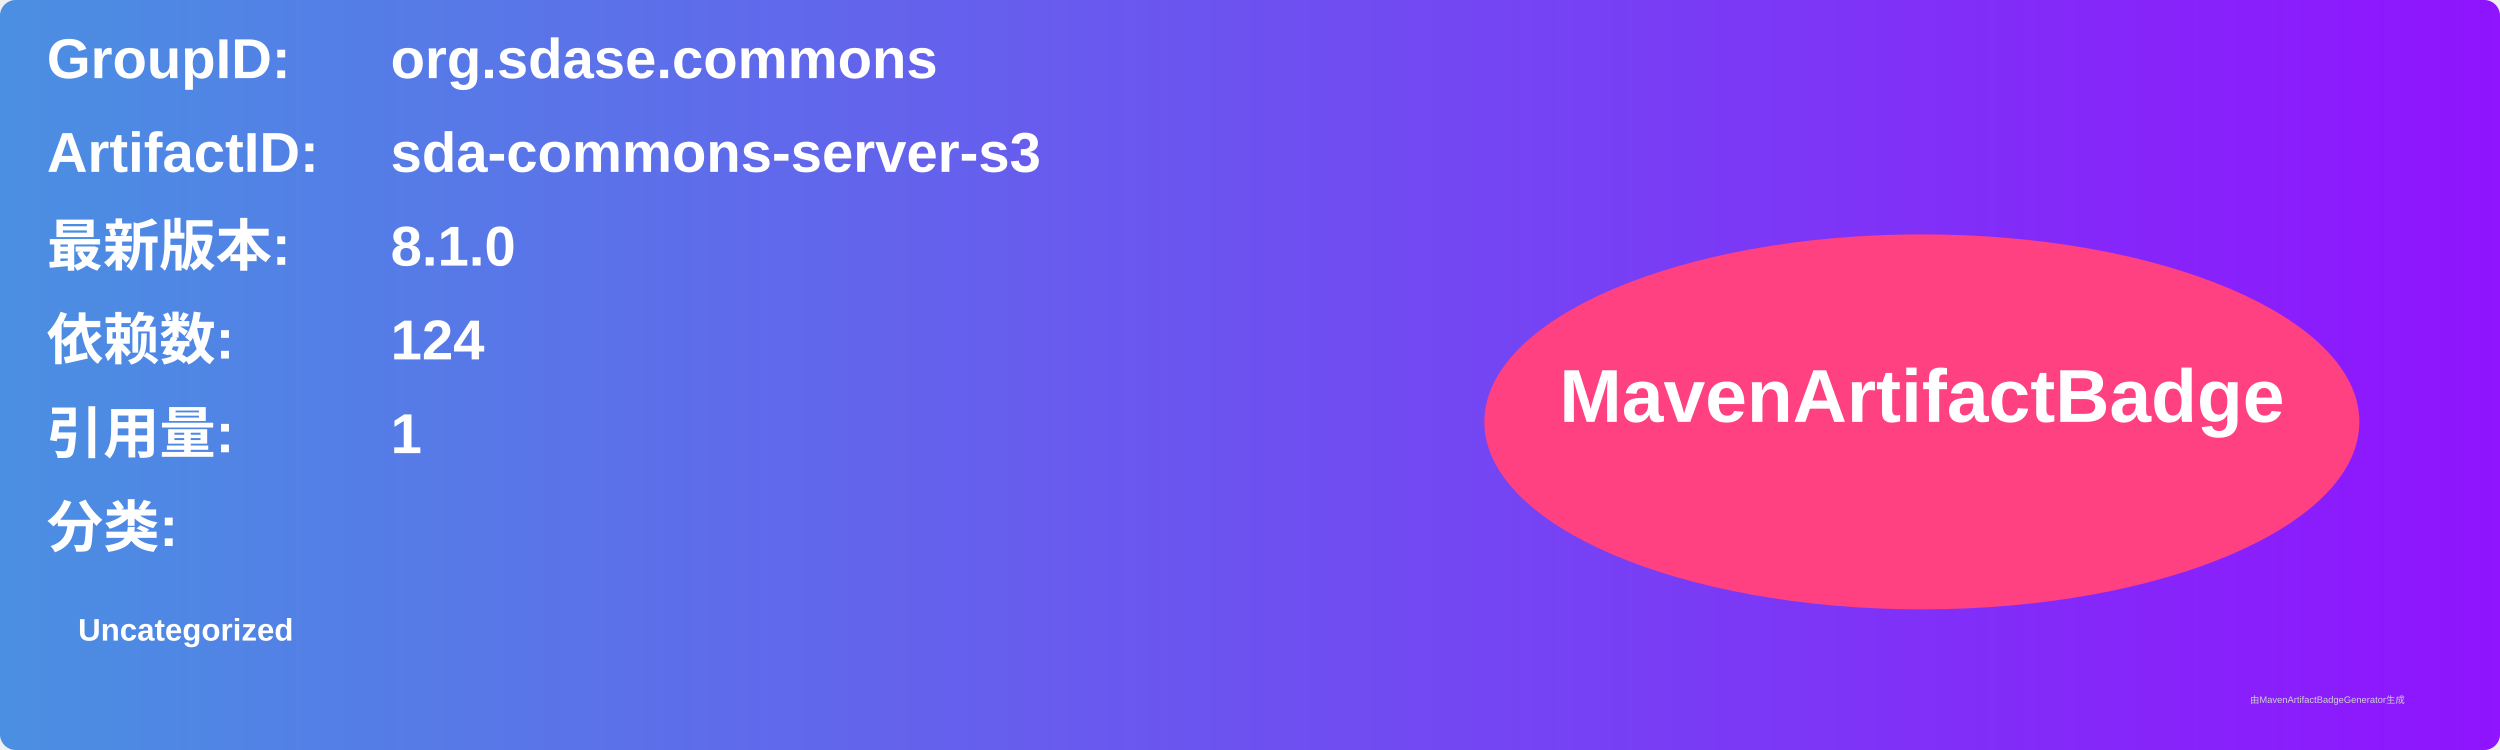
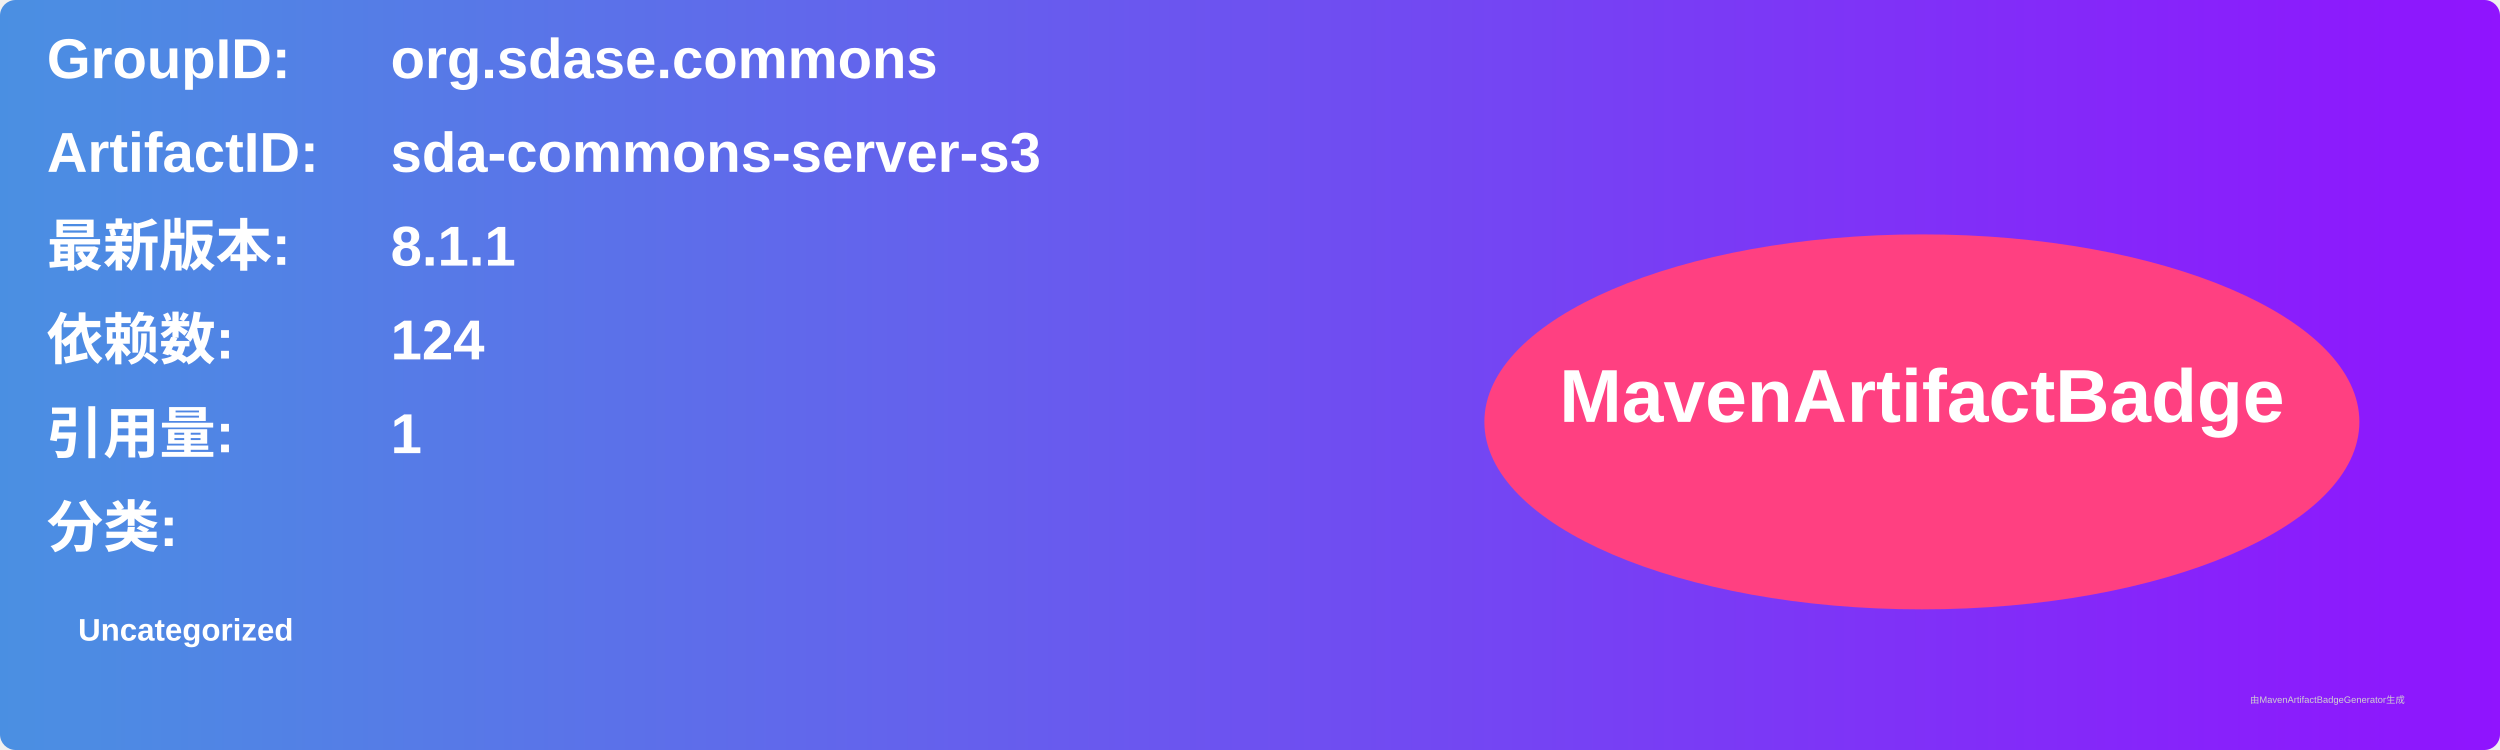
<svg xmlns="http://www.w3.org/2000/svg" width="800" height="240" viewBox="0 0 800 240">
  <linearGradient id="grad" x1="0%" y1="0%" x2="100%" y2="0%">
    <stop offset="0%" stop-color="#4a90e2" />
    <stop offset="100%" stop-color="#9013fe" />
  </linearGradient>
  <rect width="100%" height="100%" rx="5" ry="5" fill="url(#grad)" />
  <g transform="translate(15, 15)">
    <text x="0" y="10" font-family="Arial" font-size="18" fill="white" font-weight="bold" width="260">GroupID:</text>
    <text x="110" y="10" font-family="Arial" font-size="18" fill="white" font-weight="bold" width="460">org.sdase.commons</text>
    <text x="0" y="40" font-family="Arial" font-size="18" fill="white" font-weight="bold" width="260">ArtifactID:</text>
    <text x="110" y="40" font-family="Arial" font-size="18" fill="white" font-weight="bold" width="460">sda-commons-server-s3</text>
    <text x="0" y="70" font-family="Arial" font-size="18" fill="white" font-weight="bold">最新版本:</text>
    <text x="110" y="70" font-family="Arial" font-size="18" fill="white" font-weight="bold">
-       <tspan font-weight="bold">8.1.0</tspan>
+       <tspan font-weight="bold">8.1.1</tspan>
    </text>
    <text x="0" y="100" font-family="Arial" font-size="18" fill="white" font-weight="bold">依赖数: </text>
    <text x="110" y="100" font-family="Arial" font-size="18" fill="white">
      <tspan font-weight="bold">124</tspan>
    </text>
    <text x="0" y="130" font-family="Arial" font-size="18" fill="white" font-weight="bold">引用量: </text>
    <text x="110" y="130" font-family="Arial" font-size="18" fill="white">
      <tspan font-weight="bold">1</tspan>
    </text>
    <text x="0" y="160" font-family="Arial" font-size="18" fill="white" font-weight="bold">分类:</text>
    <text x="10" y="190" font-family="Arial" font-size="10" fill="white">
      <tspan font-weight="bold">Uncategorized</tspan>
    </text>
    <ellipse cx="600" cy="120" rx="140" ry="60" fill="#ff4081" />
    <text x="600" y="120" text-anchor="middle" font-family="Arial" font-size="24" fill="white" font-weight="bold">MavenArtifactBadge</text>
  </g>
  <text x="720" y="225" font-family="Arial" font-size="3" fill="#d0d0d0">由MavenArtifactBadgeGenerator生成</text>
</svg>
